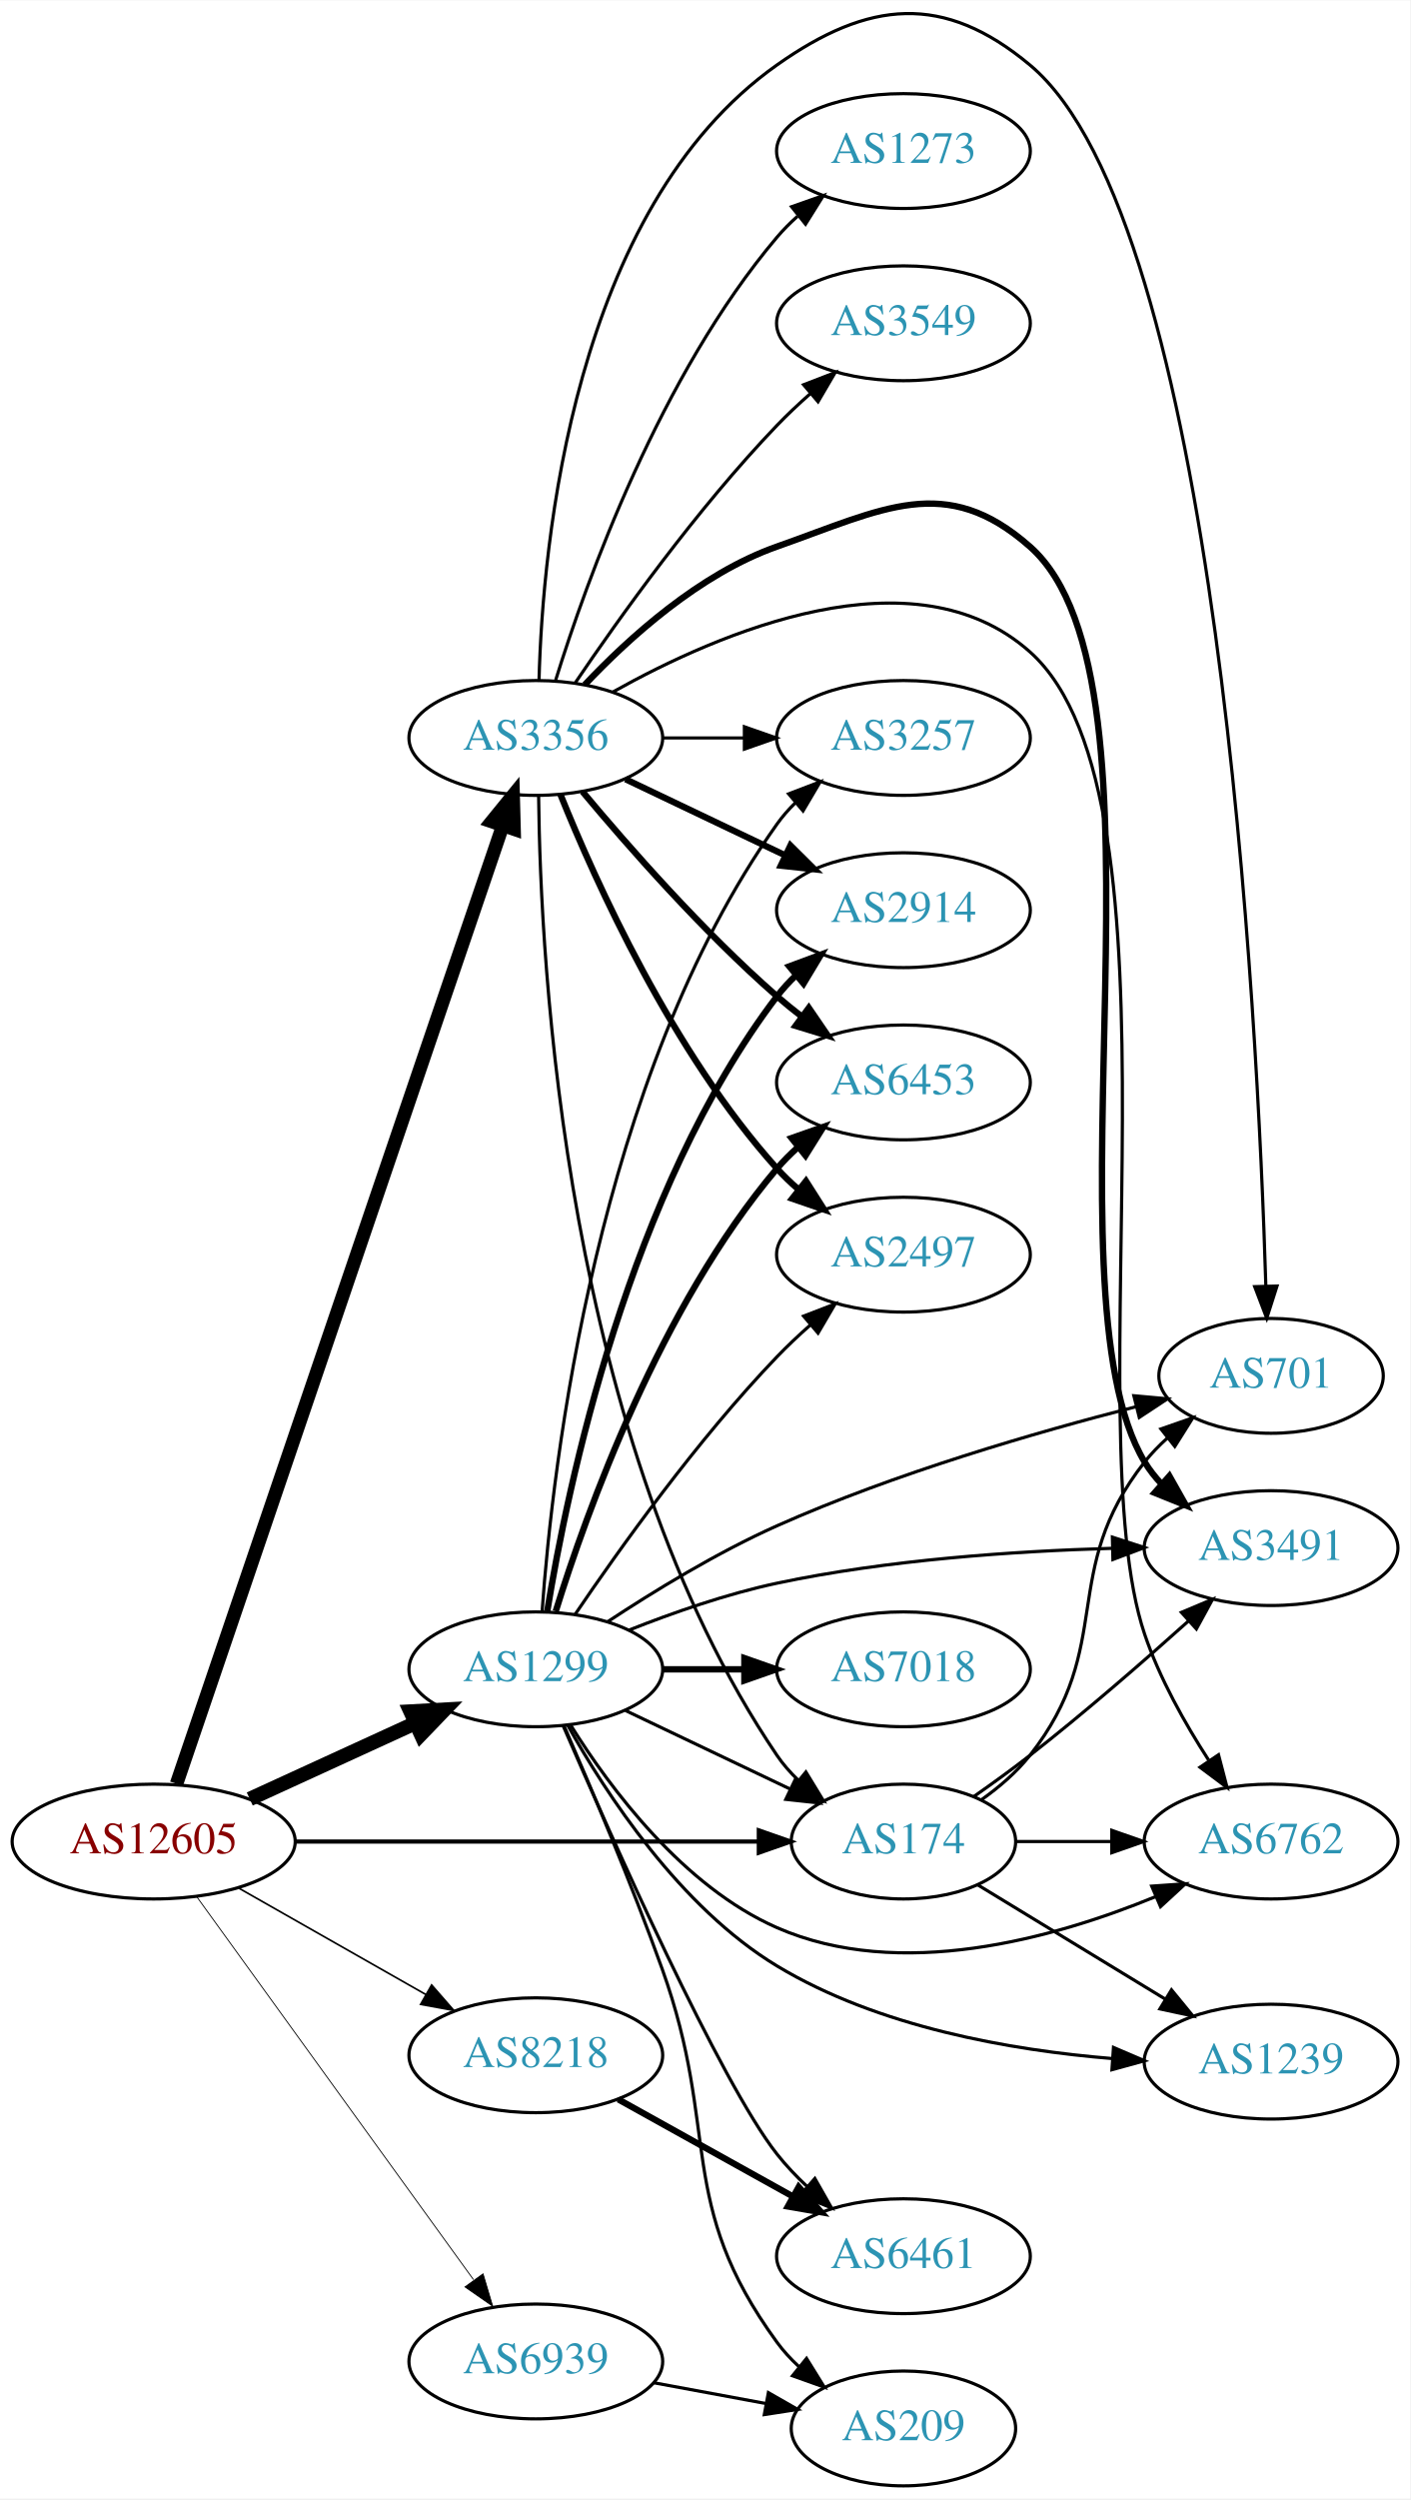
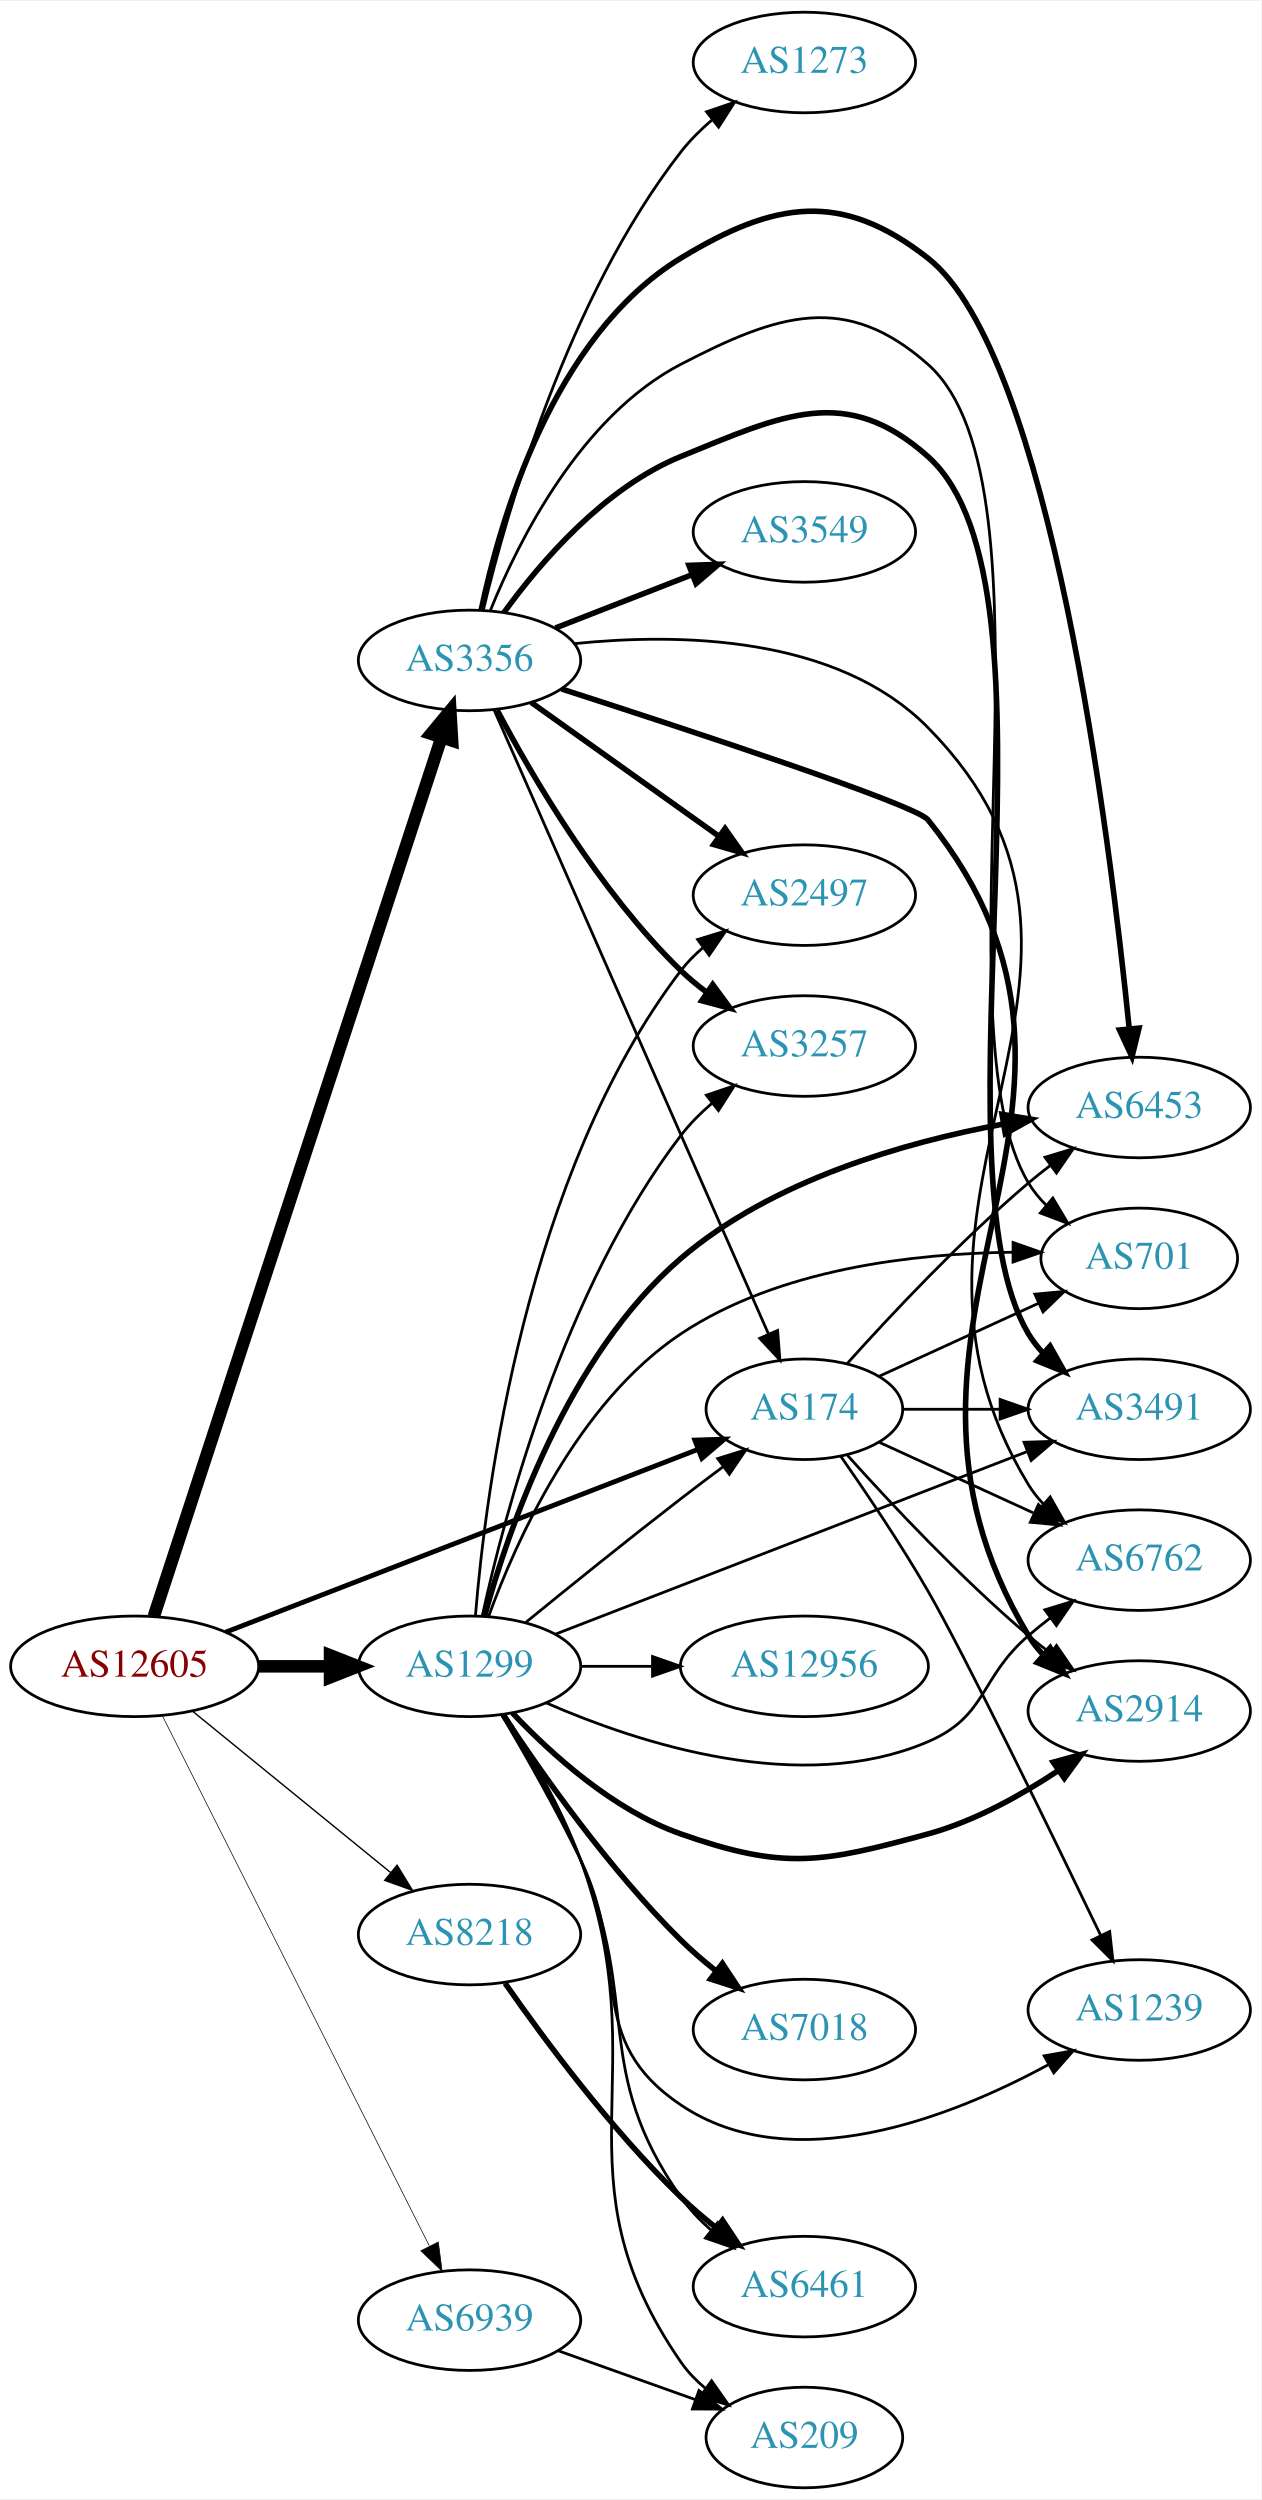
- <svg xmlns="http://www.w3.org/2000/svg" xmlns:xlink="http://www.w3.org/1999/xlink" width="442pt" height="783pt" viewBox="0.00 0.00 442.27 783.24">
-   <g id="graph0" class="graph" transform="scale(1 1) rotate(0) translate(4 779.238)">
-     <polygon fill="white" stroke="none" points="-4,4 -4,-779.238 438.271,-779.238 438.271,4 -4,4" />
+ <svg xmlns="http://www.w3.org/2000/svg" xmlns:xlink="http://www.w3.org/1999/xlink" width="451pt" height="894pt" viewBox="0.00 0.00 451.37 894.00">
+   <g id="graph0" class="graph" transform="scale(1 1) rotate(0) translate(4 890)">
+     <polygon fill="white" stroke="none" points="-4,4 -4,-890 447.37,-890 447.37,4 -4,4" />
    <g id="node1" class="node">
      <g id="a_node1">
        <a xlink:href="/asn/12605" xlink:title="AS12605 ~ Linz, Austria [AT]">
-           <ellipse fill="#ffffff" stroke="black" cx="44.196" cy="-202" rx="44.393" ry="18" />
-           <text text-anchor="middle" x="44.196" y="-198.3" font-family="Times,serif" font-size="14.00" fill="#880000">AS12605</text>
+           <ellipse fill="#ffffff" stroke="black" cx="44.196" cy="-294" rx="44.393" ry="18" />
+           <text text-anchor="middle" x="44.196" y="-290.3" font-family="Times,serif" font-size="14.00" fill="#880000">AS12605</text>
        </a>
      </g>
    </g>
    <g id="node2" class="node">
      <g id="a_node2">
        <a xlink:href="/asn/174" xlink:title="AS174 ~ Cogent Communications [US]">
-           <ellipse fill="#ffffff" stroke="black" cx="279.332" cy="-202" rx="35.194" ry="18" />
-           <text text-anchor="middle" x="279.332" y="-198.3" font-family="Times,serif" font-size="14.00" fill="#2c94b3">AS174</text>
+           <ellipse fill="#ffffff" stroke="black" cx="283.881" cy="-386" rx="35.194" ry="18" />
+           <text text-anchor="middle" x="283.881" y="-382.3" font-family="Times,serif" font-size="14.00" fill="#2c94b3">AS174</text>
        </a>
      </g>
    </g>
    <g id="edge1" class="edge">
-       <path fill="none" stroke="black" stroke-width="1.324" d="M88.501,-202C129.896,-202 192.021,-202 233.815,-202" />
-       <polygon fill="black" stroke="black" stroke-width="1.324" points="233.978,-205.5 243.978,-202 233.978,-198.5 233.978,-205.5" />
+       <path fill="none" stroke="black" stroke-width="1.75" d="M76.759,-306.217C120.497,-323.147 199.388,-353.683 245.855,-371.668" />
+       <polygon fill="black" stroke="black" stroke-width="1.75" points="244.664,-374.96 255.253,-375.306 247.191,-368.432 244.664,-374.96" />
    </g>
    <g id="node3" class="node">
      <g id="a_node3">
        <a xlink:href="/asn/1299" xlink:title="AS1299 ~ Telia Carrier [EU]">
-           <ellipse fill="#ffffff" stroke="black" cx="164.039" cy="-256" rx="39.794" ry="18" />
-           <text text-anchor="middle" x="164.039" y="-252.3" font-family="Times,serif" font-size="14.00" fill="#2c94b3">AS1299</text>
+           <ellipse fill="#ffffff" stroke="black" cx="164.039" cy="-294" rx="39.794" ry="18" />
+           <text text-anchor="middle" x="164.039" y="-290.3" font-family="Times,serif" font-size="14.00" fill="#2c94b3">AS1299</text>
        </a>
      </g>
    </g>
    <g id="edge2" class="edge">
-       <path fill="none" stroke="black" stroke-width="4.5" d="M74.326,-215.348C89.937,-222.502 109.335,-231.391 126.007,-239.03" />
-       <polygon fill="black" stroke="black" stroke-width="4.5" points="124.727,-242.775 135.459,-243.362 128.008,-235.616 124.727,-242.775" />
+       <path fill="none" stroke="black" stroke-width="4.5" d="M88.407,-294C96.72,-294 105.482,-294 113.965,-294" />
+       <polygon fill="black" stroke="black" stroke-width="4.5" points="114.123,-297.938 124.123,-294 114.123,-290.063 114.123,-297.938" />
    </g>
    <g id="node4" class="node">
      <g id="a_node4">
        <a xlink:href="/asn/3356" xlink:title="AS3356 ~ Level 3 Parent, LLC [US]">
-           <ellipse fill="#ffffff" stroke="black" cx="164.039" cy="-548" rx="39.794" ry="18" />
-           <text text-anchor="middle" x="164.039" y="-544.3" font-family="Times,serif" font-size="14.00" fill="#2c94b3">AS3356</text>
+           <ellipse fill="#ffffff" stroke="black" cx="164.039" cy="-654" rx="39.794" ry="18" />
+           <text text-anchor="middle" x="164.039" y="-650.3" font-family="Times,serif" font-size="14.00" fill="#2c94b3">AS3356</text>
        </a>
      </g>
    </g>
    <g id="edge3" class="edge">
-       <path fill="none" stroke="black" stroke-width="4.235" d="M51.366,-220.115C70.735,-276.986 130.421,-452.232 153.651,-520.437" />
-       <polygon fill="black" stroke="black" stroke-width="4.235" points="150.198,-521.793 156.93,-530.064 157.214,-519.403 150.198,-521.793" />
+       <path fill="none" stroke="black" stroke-width="4.5" d="M51.04,-311.852C70.162,-370.27 130.962,-556.008 154.038,-626.504" />
+       <polygon fill="black" stroke="black" stroke-width="4.5" points="150.306,-627.761 157.16,-636.04 157.791,-625.311 150.306,-627.761" />
    </g>
    <g id="node5" class="node">
      <g id="a_node5">
        <a xlink:href="/asn/8218" xlink:title="AS8218 ~ legacy Neotelecoms [FR]">
-           <ellipse fill="#ffffff" stroke="black" cx="164.039" cy="-135" rx="39.794" ry="18" />
-           <text text-anchor="middle" x="164.039" y="-131.3" font-family="Times,serif" font-size="14.00" fill="#2c94b3">AS8218</text>
+           <ellipse fill="#ffffff" stroke="black" cx="164.039" cy="-198" rx="39.794" ry="18" />
+           <text text-anchor="middle" x="164.039" y="-194.3" font-family="Times,serif" font-size="14.00" fill="#2c94b3">AS8218</text>
        </a>
      </g>
    </g>
    <g id="edge4" class="edge">
-       <path fill="none" stroke="black" stroke-width="0.529" d="M70.766,-187.462C87.985,-177.672 110.871,-164.66 129.542,-154.045" />
-       <polygon fill="black" stroke="black" stroke-width="0.529" points="131.363,-157.036 138.326,-149.05 127.903,-150.95 131.363,-157.036" />
+       <path fill="none" stroke="black" stroke-width="0.5" d="M64.92,-277.932C84.325,-262.124 114.111,-237.859 135.775,-220.21" />
+       <polygon fill="black" stroke="black" stroke-width="0.5" points="138.1,-222.831 143.642,-213.801 133.679,-217.404 138.1,-222.831" />
    </g>
    <g id="node6" class="node">
      <g id="a_node6">
        <a xlink:href="/asn/6939" xlink:title="AS6939 ~ Hurricane Electric LLC [US]">
-           <ellipse fill="#ffffff" stroke="black" cx="164.039" cy="-39" rx="39.794" ry="18" />
-           <text text-anchor="middle" x="164.039" y="-35.3" font-family="Times,serif" font-size="14.00" fill="#2c94b3">AS6939</text>
+           <ellipse fill="#ffffff" stroke="black" cx="164.039" cy="-60" rx="39.794" ry="18" />
+           <text text-anchor="middle" x="164.039" y="-56.3" font-family="Times,serif" font-size="14.00" fill="#2c94b3">AS6939</text>
        </a>
      </g>
    </g>
    <g id="edge5" class="edge">
-       <path fill="none" stroke="black" stroke-width="0.265" d="M57.807,-184.556C78.628,-155.757 120.29,-98.129 144.479,-64.671" />
-       <polygon fill="black" stroke="black" stroke-width="0.265" points="147.496,-66.473 150.518,-56.318 141.823,-62.372 147.496,-66.473" />
+       <path fill="none" stroke="black" stroke-width="0.25" d="M54.053,-276.412C74.535,-235.742 125.273,-134.991 149.605,-86.675" />
+       <polygon fill="black" stroke="black" stroke-width="0.25" points="152.867,-87.979 154.239,-77.473 146.615,-84.83 152.867,-87.979" />
    </g>
    <g id="node7" class="node">
      <g id="a_node7">
        <a xlink:href="/asn/6762" xlink:title="AS6762 ~ TELECOM ITALIA SPARKLE S.p.A. [IT]">
-           <ellipse fill="#ffffff" stroke="black" cx="394.625" cy="-202" rx="39.794" ry="18" />
-           <text text-anchor="middle" x="394.625" y="-198.3" font-family="Times,serif" font-size="14.00" fill="#2c94b3">AS6762</text>
+           <ellipse fill="#ffffff" stroke="black" cx="403.724" cy="-332" rx="39.794" ry="18" />
+           <text text-anchor="middle" x="403.724" y="-328.3" font-family="Times,serif" font-size="14.00" fill="#2c94b3">AS6762</text>
        </a>
      </g>
    </g>
    <g id="edge6" class="edge">
-       <path fill="none" stroke="black" d="M314.631,-202C324.008,-202 334.358,-202 344.393,-202" />
-       <polygon fill="black" stroke="black" points="344.681,-205.5 354.681,-202 344.681,-198.5 344.681,-205.5" />
+       <path fill="none" stroke="black" d="M310.742,-374.149C326.863,-366.762 347.865,-357.138 365.73,-348.952" />
+       <polygon fill="black" stroke="black" points="367.649,-351.923 375.282,-344.575 364.733,-345.559 367.649,-351.923" />
    </g>
    <g id="node8" class="node">
      <g id="a_node8">
-         <a xlink:href="/asn/701" xlink:title="AS701 ~ UUNET [US]">
-           <ellipse fill="#ffffff" stroke="black" cx="394.625" cy="-348" rx="35.194" ry="18" />
-           <text text-anchor="middle" x="394.625" y="-344.3" font-family="Times,serif" font-size="14.00" fill="#2c94b3">AS701</text>
+         <a xlink:href="/asn/2914" xlink:title="AS2914 ~ NTT America, Inc. [US]">
+           <ellipse fill="#ffffff" stroke="black" cx="403.724" cy="-278" rx="39.794" ry="18" />
+           <text text-anchor="middle" x="403.724" y="-274.3" font-family="Times,serif" font-size="14.00" fill="#2c94b3">AS2914</text>
        </a>
      </g>
    </g>
    <g id="edge7" class="edge">
-       <path fill="none" stroke="black" d="M303.869,-215.156C309.369,-219.062 314.826,-223.727 318.978,-229 346.14,-263.498 327.816,-286.502 354.978,-321 357.054,-323.637 359.456,-326.121 362.027,-328.435" />
-       <polygon fill="black" stroke="black" points="360.082,-331.36 370.087,-334.844 364.439,-325.881 360.082,-331.36" />
+       <path fill="none" stroke="black" d="M299.243,-369.591C314.516,-352.568 339.775,-325.604 364.077,-305 366.574,-302.883 369.235,-300.768 371.946,-298.707" />
+       <polygon fill="black" stroke="black" points="374.112,-301.459 380.123,-292.734 369.983,-295.806 374.112,-301.459" />
    </g>
    <g id="node9" class="node">
      <g id="a_node9">
-         <a xlink:href="/asn/1239" xlink:title="AS1239 ~ Sprint [US]">
-           <ellipse fill="#ffffff" stroke="black" cx="394.625" cy="-133" rx="39.794" ry="18" />
-           <text text-anchor="middle" x="394.625" y="-129.3" font-family="Times,serif" font-size="14.00" fill="#2c94b3">AS1239</text>
+         <a xlink:href="/asn/6453" xlink:title="AS6453 ~ TATA COMMUNICATIONS (AMERICA) INC [US]">
+           <ellipse fill="#ffffff" stroke="black" cx="403.724" cy="-494" rx="39.794" ry="18" />
+           <text text-anchor="middle" x="403.724" y="-490.3" font-family="Times,serif" font-size="14.00" fill="#2c94b3">AS6453</text>
        </a>
      </g>
    </g>
    <g id="edge8" class="edge">
-       <path fill="none" stroke="black" d="M302.715,-188.368C319.527,-178.128 342.789,-163.961 361.574,-152.52" />
-       <polygon fill="black" stroke="black" points="363.398,-155.507 370.118,-147.316 359.757,-149.529 363.398,-155.507" />
+       <path fill="none" stroke="black" d="M299.243,-402.409C314.516,-419.432 339.775,-446.396 364.077,-467 366.574,-469.117 369.235,-471.232 371.946,-473.293" />
+       <polygon fill="black" stroke="black" points="369.983,-476.194 380.123,-479.266 374.112,-470.541 369.983,-476.194" />
    </g>
    <g id="node10" class="node">
      <g id="a_node10">
-         <a xlink:href="/asn/3491" xlink:title="AS3491 ~ PCCW Global, Inc. [US]">
-           <ellipse fill="#ffffff" stroke="black" cx="394.625" cy="-294" rx="39.794" ry="18" />
-           <text text-anchor="middle" x="394.625" y="-290.3" font-family="Times,serif" font-size="14.00" fill="#2c94b3">AS3491</text>
+         <a xlink:href="/asn/701" xlink:title="AS701 ~ UUNET [US]">
+           <ellipse fill="#ffffff" stroke="black" cx="403.724" cy="-440" rx="35.194" ry="18" />
+           <text text-anchor="middle" x="403.724" y="-436.3" font-family="Times,serif" font-size="14.00" fill="#2c94b3">AS701</text>
        </a>
      </g>
    </g>
    <g id="edge9" class="edge">
-       <path fill="none" stroke="black" d="M301.486,-216.174C307.249,-220.198 313.431,-224.667 318.978,-229 336.118,-242.388 354.555,-258.425 368.818,-271.22" />
-       <polygon fill="black" stroke="black" points="366.51,-273.852 376.277,-277.958 371.202,-268.657 366.51,-273.852" />
-     </g>
-     <g id="edge20" class="edge">
-       <path fill="none" stroke="black" d="M192.175,-243.066C207.607,-235.71 227.092,-226.423 243.628,-218.541" />
-       <polygon fill="black" stroke="black" points="245.448,-221.551 252.969,-214.089 242.436,-215.232 245.448,-221.551" />
-     </g>
-     <g id="edge13" class="edge">
-       <path fill="none" stroke="black" d="M175.005,-238.438C187.308,-218.751 210.26,-187.897 239.685,-175 278.084,-158.169 326.21,-171.492 358.333,-184.7" />
-       <polygon fill="black" stroke="black" points="357.191,-188.019 367.76,-188.762 359.961,-181.59 357.191,-188.019" />
-     </g>
-     <g id="edge19" class="edge">
-       <path fill="none" stroke="black" d="M186.477,-270.869C200.997,-280.443 220.889,-292.619 239.685,-301 276.532,-317.429 320.779,-330.276 352.361,-338.356" />
-       <polygon fill="black" stroke="black" points="351.593,-341.771 362.144,-340.81 353.296,-334.982 351.593,-341.771" />
-     </g>
-     <g id="edge10" class="edge">
-       <path fill="none" stroke="black" d="M174.03,-238.48C185.986,-217.066 209.206,-181.414 239.685,-163 271.44,-143.816 313,-136.554 344.933,-133.959" />
-       <polygon fill="black" stroke="black" points="345.202,-137.449 354.938,-133.271 344.721,-130.465 345.202,-137.449" />
-     </g>
-     <g id="edge12" class="edge">
-       <path fill="none" stroke="black" d="M193.211,-268.274C206.965,-273.724 223.913,-279.651 239.685,-283 274.267,-290.342 314.094,-293.038 344.573,-293.926" />
-       <polygon fill="black" stroke="black" points="344.861,-297.434 354.941,-294.17 345.026,-290.436 344.861,-297.434" />
+       <path fill="none" stroke="black" d="M310.742,-397.851C327.474,-405.518 349.464,-415.594 367.747,-423.972" />
+       <polygon fill="black" stroke="black" points="366.374,-427.193 376.923,-428.177 369.29,-420.829 366.374,-427.193" />
    </g>
    <g id="node11" class="node">
      <g id="a_node11">
-         <a xlink:href="/asn/3257" xlink:title="AS3257 ~ GTT [DE]">
-           <ellipse fill="#ffffff" stroke="black" cx="279.332" cy="-548" rx="39.794" ry="18" />
-           <text text-anchor="middle" x="279.332" y="-544.3" font-family="Times,serif" font-size="14.00" fill="#2c94b3">AS3257</text>
-         </a>
-       </g>
-     </g>
-     <g id="edge11" class="edge">
-       <path fill="none" stroke="black" d="M166.012,-274.185C169.272,-319.838 183.069,-441.321 239.685,-521 241.374,-523.377 243.341,-525.615 245.477,-527.707" />
-       <polygon fill="black" stroke="black" points="243.325,-530.471 253.225,-534.247 247.84,-525.122 243.325,-530.471" />
+         <a xlink:href="/asn/3491" xlink:title="AS3491 ~ PCCW Global, Inc. [US]">
+           <ellipse fill="#ffffff" stroke="black" cx="403.724" cy="-386" rx="39.794" ry="18" />
+           <text text-anchor="middle" x="403.724" y="-382.3" font-family="Times,serif" font-size="14.00" fill="#2c94b3">AS3491</text>
+         </a>
+       </g>
+     </g>
+     <g id="edge10" class="edge">
+       <path fill="none" stroke="black" d="M319.283,-386C330.107,-386 342.275,-386 353.901,-386" />
+       <polygon fill="black" stroke="black" points="353.932,-389.5 363.932,-386 353.932,-382.5 353.932,-389.5" />
    </g>
    <g id="node12" class="node">
      <g id="a_node12">
-         <a xlink:href="/asn/7018" xlink:title="AS7018 ~ AT&amp;T Services, Inc. [US]">
-           <ellipse fill="#ffffff" stroke="black" cx="279.332" cy="-256" rx="39.794" ry="18" />
-           <text text-anchor="middle" x="279.332" y="-252.3" font-family="Times,serif" font-size="14.00" fill="#2c94b3">AS7018</text>
-         </a>
-       </g>
-     </g>
-     <g id="edge14" class="edge">
-       <path fill="none" stroke="black" stroke-width="2" d="M203.711,-256C211.914,-256 220.678,-256 229.21,-256" />
-       <polygon fill="black" stroke="black" stroke-width="2" points="229.449,-259.5 239.449,-256 229.449,-252.5 229.449,-259.5" />
+         <a xlink:href="/asn/1239" xlink:title="AS1239 ~ Sprint [US]">
+           <ellipse fill="#ffffff" stroke="black" cx="403.724" cy="-171" rx="39.794" ry="18" />
+           <text text-anchor="middle" x="403.724" y="-167.3" font-family="Times,serif" font-size="14.00" fill="#2c94b3">AS1239</text>
+         </a>
+       </g>
+     </g>
+     <g id="edge11" class="edge">
+       <path fill="none" stroke="black" d="M296.844,-369.262C305.866,-356.347 318.312,-337.892 328.077,-321 341.073,-298.519 372.251,-234.432 389.928,-197.711" />
+       <polygon fill="black" stroke="black" points="393.143,-199.1 394.321,-188.571 386.834,-196.068 393.143,-199.1" />
+     </g>
+     <g id="edge23" class="edge">
+       <path fill="none" stroke="black" d="M184.206,-309.75C199.187,-321.977 220.6,-339.269 239.685,-354 244.513,-357.726 249.69,-361.635 254.725,-365.39" />
+       <polygon fill="black" stroke="black" points="252.857,-368.363 262.974,-371.507 257.026,-362.739 252.857,-368.363" />
+     </g>
+     <g id="edge13" class="edge">
+       <path fill="none" stroke="black" d="M191.538,-280.889C224.73,-266.392 282.745,-247.501 328.077,-267 349.449,-276.192 346.451,-289.816 364.077,-305 366.558,-307.137 369.206,-309.265 371.91,-311.335" />
+       <polygon fill="black" stroke="black" points="369.941,-314.231 380.075,-317.322 374.08,-308.586 369.941,-314.231" />
+     </g>
+     <g id="edge12" class="edge">
+       <path fill="none" stroke="black" stroke-width="2" d="M179.376,-277.348C193.139,-262.749 215.376,-242.559 239.685,-234 276.741,-220.954 290.177,-223.661 328.077,-234 344.745,-238.547 361.48,-247.869 374.869,-256.767" />
+       <polygon fill="black" stroke="black" stroke-width="2" points="372.935,-259.685 383.149,-262.499 376.919,-253.929 372.935,-259.685" />
+     </g>
+     <g id="edge22" class="edge">
+       <path fill="none" stroke="black" stroke-width="2" d="M169.443,-312.055C177.847,-342.75 199.063,-405.154 239.685,-440 272.231,-467.917 319.659,-481.51 354.98,-488.062" />
+       <polygon fill="black" stroke="black" stroke-width="2" points="354.61,-491.55 365.059,-489.803 355.801,-484.652 354.61,-491.55" />
+     </g>
+     <g id="edge20" class="edge">
+       <path fill="none" stroke="black" d="M170.883,-311.916C180.596,-338.634 202.737,-388.404 239.685,-413 274.748,-436.342 323.216,-441.791 358.182,-442.193" />
+       <polygon fill="black" stroke="black" points="358.578,-445.692 368.57,-442.17 358.563,-438.692 358.578,-445.692" />
+     </g>
+     <g id="edge21" class="edge">
+       <path fill="none" stroke="black" d="M194.661,-305.466C237.299,-321.97 316.046,-352.45 363.48,-370.81" />
+       <polygon fill="black" stroke="black" points="362.513,-374.189 373.102,-374.535 365.04,-367.661 362.513,-374.189" />
+     </g>
+     <g id="edge16" class="edge">
+       <path fill="none" stroke="black" d="M175.489,-276.73C183.631,-262.959 194.976,-243.055 203.685,-225 222.044,-186.939 204.601,-160.554 239.685,-137 279.572,-110.222 336.362,-132.526 371.312,-151.48" />
+       <polygon fill="black" stroke="black" points="369.699,-154.589 380.13,-156.444 373.133,-148.489 369.699,-154.589" />
    </g>
    <g id="node13" class="node">
      <g id="a_node13">
-         <a xlink:href="/asn/2914" xlink:title="AS2914 ~ NTT America, Inc. [US]">
-           <ellipse fill="#ffffff" stroke="black" cx="279.332" cy="-494" rx="39.794" ry="18" />
-           <text text-anchor="middle" x="279.332" y="-490.3" font-family="Times,serif" font-size="14.00" fill="#2c94b3">AS2914</text>
-         </a>
-       </g>
-     </g>
-     <g id="edge15" class="edge">
-       <path fill="none" stroke="black" stroke-width="2" d="M167.623,-274.157C173.919,-313.036 193.093,-405.776 239.685,-467 241.451,-469.32 243.474,-471.518 245.648,-473.581" />
-       <polygon fill="black" stroke="black" stroke-width="2" points="243.537,-476.378 253.468,-480.068 248.005,-470.99 243.537,-476.378" />
+         <a xlink:href="/asn/7018" xlink:title="AS7018 ~ AT&amp;T Services, Inc. [US]">
+           <ellipse fill="#ffffff" stroke="black" cx="283.881" cy="-164" rx="39.794" ry="18" />
+           <text text-anchor="middle" x="283.881" y="-160.3" font-family="Times,serif" font-size="14.00" fill="#2c94b3">AS7018</text>
+         </a>
+       </g>
+     </g>
+     <g id="edge14" class="edge">
+       <path fill="none" stroke="black" stroke-width="2" d="M176.128,-276.534C189.667,-255.964 213.957,-221.387 239.685,-196 243.49,-192.245 247.756,-188.568 252.084,-185.123" />
+       <polygon fill="black" stroke="black" stroke-width="2" points="254.534,-187.657 260.382,-178.822 250.301,-182.082 254.534,-187.657" />
    </g>
    <g id="node14" class="node">
      <g id="a_node14">
-         <a xlink:href="/asn/6453" xlink:title="AS6453 ~ TATA COMMUNICATIONS (AMERICA) INC [US]">
-           <ellipse fill="#ffffff" stroke="black" cx="279.332" cy="-440" rx="39.794" ry="18" />
-           <text text-anchor="middle" x="279.332" y="-436.3" font-family="Times,serif" font-size="14.00" fill="#2c94b3">AS6453</text>
-         </a>
-       </g>
-     </g>
-     <g id="edge16" class="edge">
-       <path fill="none" stroke="black" stroke-width="2" d="M170.282,-274.18C179.954,-305.321 203.028,-369.691 239.685,-413 241.618,-415.284 243.788,-417.467 246.086,-419.53" />
-       <polygon fill="black" stroke="black" stroke-width="2" points="244.25,-422.543 254.244,-426.06 248.624,-417.078 244.25,-422.543" />
+         <a xlink:href="/asn/3257" xlink:title="AS3257 ~ GTT [DE]">
+           <ellipse fill="#ffffff" stroke="black" cx="283.881" cy="-516" rx="39.794" ry="18" />
+           <text text-anchor="middle" x="283.881" y="-512.3" font-family="Times,serif" font-size="14.00" fill="#2c94b3">AS3257</text>
+         </a>
+       </g>
+     </g>
+     <g id="edge15" class="edge">
+       <path fill="none" stroke="black" d="M168.634,-312.154C176.453,-348.034 197.762,-429.282 239.685,-484 242.867,-488.153 246.727,-492.022 250.816,-495.532" />
+       <polygon fill="black" stroke="black" points="248.811,-498.408 258.841,-501.82 253.128,-492.897 248.811,-498.408" />
    </g>
    <g id="node15" class="node">
      <g id="a_node15">
-         <a xlink:href="/asn/2497" xlink:title="AS2497 ~ Internet Initiative Japan Inc. [JP]">
-           <ellipse fill="#ffffff" stroke="black" cx="279.332" cy="-386" rx="39.794" ry="18" />
-           <text text-anchor="middle" x="279.332" y="-382.3" font-family="Times,serif" font-size="14.00" fill="#2c94b3">AS2497</text>
+         <a xlink:href="/asn/6461" xlink:title="AS6461 ~ Zayo Bandwidth [US]">
+           <ellipse fill="#ffffff" stroke="black" cx="283.881" cy="-72" rx="39.794" ry="18" />
+           <text text-anchor="middle" x="283.881" y="-68.3" font-family="Times,serif" font-size="14.00" fill="#2c94b3">AS6461</text>
        </a>
      </g>
    </g>
    <g id="edge17" class="edge">
-       <path fill="none" stroke="black" d="M176.369,-273.229C190.139,-293.57 214.652,-327.928 239.685,-354 242.894,-357.342 246.438,-360.677 250.039,-363.863" />
-       <polygon fill="black" stroke="black" points="248.018,-366.738 257.905,-370.545 252.55,-361.404 248.018,-366.738" />
+       <path fill="none" stroke="black" d="M176.164,-276.676C184.566,-263.039 195.935,-243.338 203.685,-225 225.528,-173.319 207.488,-149.95 239.685,-104 242.688,-99.715 246.447,-95.772 250.487,-92.227" />
+       <polygon fill="black" stroke="black" points="252.801,-94.86 258.478,-85.914 248.461,-89.367 252.801,-94.86" />
    </g>
    <g id="node16" class="node">
      <g id="a_node16">
-         <a xlink:href="/asn/6461" xlink:title="AS6461 ~ Zayo Bandwidth [US]">
-           <ellipse fill="#ffffff" stroke="black" cx="279.332" cy="-72" rx="39.794" ry="18" />
-           <text text-anchor="middle" x="279.332" y="-68.3" font-family="Times,serif" font-size="14.00" fill="#2c94b3">AS6461</text>
+         <a xlink:href="/asn/12956" xlink:title="AS12956 ~ TELXIUS [ES]">
+           <ellipse fill="#ffffff" stroke="black" cx="283.881" cy="-294" rx="44.393" ry="18" />
+           <text text-anchor="middle" x="283.881" y="-290.3" font-family="Times,serif" font-size="14.00" fill="#2c94b3">AS12956</text>
        </a>
      </g>
    </g>
    <g id="edge18" class="edge">
-       <path fill="none" stroke="black" d="M172.593,-238.325C187.74,-203.31 221.888,-126.564 239.685,-104 242.492,-100.441 245.754,-97.007 249.171,-93.794" />
-       <polygon fill="black" stroke="black" points="251.549,-96.364 256.781,-87.151 246.946,-91.091 251.549,-96.364" />
+       <path fill="none" stroke="black" d="M203.951,-294C212.054,-294 220.729,-294 229.255,-294" />
+       <polygon fill="black" stroke="black" points="229.533,-297.5 239.533,-294 229.533,-290.5 229.533,-297.5" />
    </g>
    <g id="node17" class="node">
      <g id="a_node17">
-         <a xlink:href="/asn/209" xlink:title="AS209 ~ CenturyLink Communications, LLC [US]">
-           <ellipse fill="#ffffff" stroke="black" cx="279.332" cy="-18" rx="35.194" ry="18" />
-           <text text-anchor="middle" x="279.332" y="-14.3" font-family="Times,serif" font-size="14.00" fill="#2c94b3">AS209</text>
-         </a>
-       </g>
-     </g>
-     <g id="edge21" class="edge">
-       <path fill="none" stroke="black" d="M172.941,-238.17C181.124,-219.402 194.037,-188.907 203.685,-162 222.048,-110.787 207.644,-88.97 239.685,-45 241.661,-42.288 243.996,-39.752 246.523,-37.406" />
-       <polygon fill="black" stroke="black" points="248.939,-39.953 254.518,-30.947 244.54,-34.508 248.939,-39.953" />
-     </g>
-     <g id="edge31" class="edge">
-       <path fill="none" stroke="black" d="M164.921,-529.643C165.451,-477.757 173.013,-327.418 239.685,-229 241.567,-226.222 243.838,-223.641 246.324,-221.265" />
-       <polygon fill="black" stroke="black" points="248.742,-223.809 254.257,-214.763 244.304,-218.395 248.742,-223.809" />
-     </g>
-     <g id="edge28" class="edge">
-       <path fill="none" stroke="black" d="M188.316,-562.466C221.55,-581.077 282.594,-607.379 318.978,-575 370.456,-529.189 332.884,-332.272 354.978,-267 359.661,-253.164 367.573,-239.078 375.023,-227.571" />
-       <polygon fill="black" stroke="black" points="378.146,-229.2 380.828,-218.951 372.339,-225.291 378.146,-229.2" />
-     </g>
-     <g id="edge30" class="edge">
-       <path fill="none" stroke="black" d="M165.046,-566.156C166.17,-608.512 175.593,-713.69 239.685,-759 268.462,-779.344 291.924,-781.583 318.978,-759 377.915,-709.803 390.423,-460.866 392.987,-376.22" />
-       <polygon fill="black" stroke="black" points="396.49,-376.161 393.27,-366.067 389.493,-375.966 396.49,-376.161" />
-     </g>
-     <g id="edge23" class="edge">
-       <path fill="none" stroke="black" stroke-width="2" d="M179.376,-564.652C193.139,-579.251 215.376,-599.441 239.685,-608 272.926,-619.703 292.553,-631.317 318.978,-608 367.175,-565.471 321.772,-376.036 354.978,-321 356.484,-318.503 358.32,-316.179 360.364,-314.027" />
-       <polygon fill="black" stroke="black" stroke-width="2" points="362.735,-316.603 367.94,-307.375 358.116,-311.342 362.735,-316.603" />
-     </g>
-     <g id="edge25" class="edge">
-       <path fill="none" stroke="black" d="M203.711,-548C211.914,-548 220.678,-548 229.21,-548" />
-       <polygon fill="black" stroke="black" points="229.449,-551.5 239.449,-548 229.449,-544.5 229.449,-551.5" />
-     </g>
-     <g id="edge22" class="edge">
-       <path fill="none" stroke="black" stroke-width="2" d="M192.175,-535.066C207.169,-527.919 225.99,-518.948 242.213,-511.215" />
-       <polygon fill="black" stroke="black" stroke-width="2" points="243.895,-514.291 251.417,-506.829 240.884,-507.972 243.895,-514.291" />
-     </g>
-     <g id="edge27" class="edge">
-       <path fill="none" stroke="black" stroke-width="2" d="M178.669,-531.183C192.951,-514.071 216.498,-487.255 239.685,-467 242.151,-464.846 244.789,-462.706 247.487,-460.628" />
-       <polygon fill="black" stroke="black" stroke-width="2" points="249.66,-463.375 255.641,-454.63 245.512,-457.736 249.66,-463.375" />
-     </g>
-     <g id="edge26" class="edge">
-       <path fill="none" stroke="black" stroke-width="2" d="M171.786,-530.213C182.837,-502.757 206.891,-449.422 239.685,-413 241.688,-410.776 243.906,-408.637 246.239,-406.603" />
-       <polygon fill="black" stroke="black" stroke-width="2" points="248.769,-409.065 254.458,-400.127 244.437,-403.567 248.769,-409.065" />
+         <a xlink:href="/asn/2497" xlink:title="AS2497 ~ Internet Initiative Japan Inc. [JP]">
+           <ellipse fill="#ffffff" stroke="black" cx="283.881" cy="-570" rx="39.794" ry="18" />
+           <text text-anchor="middle" x="283.881" y="-566.3" font-family="Times,serif" font-size="14.00" fill="#2c94b3">AS2497</text>
+         </a>
+       </g>
+     </g>
+     <g id="edge19" class="edge">
+       <path fill="none" stroke="black" d="M166.167,-312.233C169.739,-356.27 184.117,-470.163 239.685,-543 241.965,-545.988 244.678,-548.729 247.618,-551.221" />
+       <polygon fill="black" stroke="black" points="245.661,-554.126 255.789,-557.238 249.812,-548.49 245.661,-554.126" />
    </g>
    <g id="node18" class="node">
      <g id="a_node18">
-         <a xlink:href="/asn/3549" xlink:title="AS3549 ~ Level 3 Parent, LLC [US]">
-           <ellipse fill="#ffffff" stroke="black" cx="279.332" cy="-678" rx="39.794" ry="18" />
-           <text text-anchor="middle" x="279.332" y="-674.3" font-family="Times,serif" font-size="14.00" fill="#2c94b3">AS3549</text>
+         <a xlink:href="/asn/209" xlink:title="AS209 ~ CenturyLink Communications, LLC [US]">
+           <ellipse fill="#ffffff" stroke="black" cx="283.881" cy="-18" rx="35.194" ry="18" />
+           <text text-anchor="middle" x="283.881" y="-14.3" font-family="Times,serif" font-size="14.00" fill="#2c94b3">AS209</text>
        </a>
      </g>
    </g>
    <g id="edge24" class="edge">
-       <path fill="none" stroke="black" d="M176.369,-565.229C190.139,-585.57 214.652,-619.928 239.685,-646 242.894,-649.342 246.438,-652.677 250.039,-655.863" />
-       <polygon fill="black" stroke="black" points="248.018,-658.738 257.905,-662.545 252.55,-653.404 248.018,-658.738" />
+       <path fill="none" stroke="black" d="M176.643,-276.865C185.302,-263.331 196.784,-243.674 203.685,-225 231.965,-148.474 193.298,-112.114 239.685,-45 242.118,-41.481 245.173,-38.327 248.53,-35.527" />
+       <polygon fill="black" stroke="black" points="250.668,-38.301 256.755,-29.629 246.589,-32.612 250.668,-38.301" />
+     </g>
+     <g id="edge32" class="edge">
+       <path fill="none" stroke="black" d="M172.771,-636.416C192.872,-590.701 246.88,-467.875 270.983,-413.059" />
+       <polygon fill="black" stroke="black" points="274.299,-414.212 275.121,-403.649 267.892,-411.394 274.299,-414.212" />
+     </g>
+     <g id="edge31" class="edge">
+       <path fill="none" stroke="black" d="M201.679,-660.018C238.89,-663.848 295.535,-663.004 328.077,-630 413.385,-543.482 300.93,-462.804 364.077,-359 365.593,-356.509 367.435,-354.188 369.483,-352.039" />
+       <polygon fill="black" stroke="black" points="371.854,-354.615 377.068,-345.392 367.24,-349.351 371.854,-354.615" />
+     </g>
+     <g id="edge25" class="edge">
+       <path fill="none" stroke="black" stroke-width="2" d="M196.959,-643.796C243.197,-628.88 323.795,-602.31 328.077,-597 410.153,-495.207 296.644,-417.031 364.077,-305 365.581,-302.502 367.415,-300.176 369.457,-298.023" />
+       <polygon fill="black" stroke="black" stroke-width="2" points="371.828,-300.599 377.031,-291.37 367.208,-295.34 371.828,-300.599" />
+     </g>
+     <g id="edge26" class="edge">
+       <path fill="none" stroke="black" stroke-width="2" d="M168.196,-671.983C174.895,-704 193.849,-770.132 239.685,-798 273.253,-818.409 297.163,-822.242 328.077,-798 371.715,-763.781 393.217,-590.922 400.143,-522.217" />
+       <polygon fill="black" stroke="black" stroke-width="2" points="403.64,-522.414 401.131,-512.121 396.673,-521.733 403.64,-522.414" />
+     </g>
+     <g id="edge34" class="edge">
+       <path fill="none" stroke="black" d="M171.53,-671.964C181.677,-697.014 203.923,-741.444 239.685,-760 274.556,-778.093 298.653,-786.03 328.077,-760 377.211,-716.534 330.259,-523.212 364.077,-467 365.807,-464.125 367.974,-461.478 370.394,-459.06" />
+       <polygon fill="black" stroke="black" points="372.812,-461.6 378.228,-452.494 368.315,-456.235 372.812,-461.6" />
+     </g>
+     <g id="edge30" class="edge">
+       <path fill="none" stroke="black" stroke-width="2" d="M176.366,-671.159C189.265,-688.974 212.158,-715.777 239.685,-727 276.063,-741.831 298.759,-753.149 328.077,-727 380.493,-680.25 328.114,-473.329 364.077,-413 365.57,-410.495 367.396,-408.165 369.433,-406.009" />
+       <polygon fill="black" stroke="black" stroke-width="2" points="371.805,-408.585 376.997,-399.349 367.179,-403.331 371.805,-408.585" />
+     </g>
+     <g id="edge29" class="edge">
+       <path fill="none" stroke="black" stroke-width="2" d="M173.955,-636.18C186.317,-612.749 210.472,-571.253 239.685,-543 242.536,-540.243 245.713,-537.623 249.016,-535.177" />
+       <polygon fill="black" stroke="black" stroke-width="2" points="251.08,-538.006 257.366,-529.477 247.134,-532.224 251.08,-538.006" />
+     </g>
+     <g id="edge27" class="edge">
+       <path fill="none" stroke="black" stroke-width="2" d="M186.107,-638.982C204.842,-625.627 232.434,-605.96 253.366,-591.039" />
+       <polygon fill="black" stroke="black" stroke-width="2" points="255.487,-593.825 261.598,-585.171 251.424,-588.125 255.487,-593.825" />
    </g>
    <g id="node19" class="node">
      <g id="a_node19">
+         <a xlink:href="/asn/3549" xlink:title="AS3549 ~ Level 3 Parent, LLC [US]">
+           <ellipse fill="#ffffff" stroke="black" cx="283.881" cy="-700" rx="39.794" ry="18" />
+           <text text-anchor="middle" x="283.881" y="-696.3" font-family="Times,serif" font-size="14.00" fill="#2c94b3">AS3549</text>
+         </a>
+       </g>
+     </g>
+     <g id="edge28" class="edge">
+       <path fill="none" stroke="black" stroke-width="2" d="M194.775,-665.608C209.569,-671.382 227.646,-678.439 243.568,-684.654" />
+       <polygon fill="black" stroke="black" stroke-width="2" points="242.566,-688.02 253.154,-688.396 245.111,-681.499 242.566,-688.02" />
+     </g>
+     <g id="node20" class="node">
+       <g id="a_node20">
        <a xlink:href="/asn/1273" xlink:title="AS1273 ~ Vodafone Group PLC [EU]">
-           <ellipse fill="#ffffff" stroke="black" cx="279.332" cy="-732" rx="39.794" ry="18" />
-           <text text-anchor="middle" x="279.332" y="-728.3" font-family="Times,serif" font-size="14.00" fill="#2c94b3">AS1273</text>
-         </a>
-       </g>
-     </g>
-     <g id="edge29" class="edge">
-       <path fill="none" stroke="black" d="M170.282,-566.18C179.954,-597.321 203.028,-661.691 239.685,-705 241.618,-707.284 243.788,-709.467 246.086,-711.53" />
-       <polygon fill="black" stroke="black" points="244.25,-714.543 254.244,-718.06 248.624,-709.078 244.25,-714.543" />
-     </g>
-     <g id="edge32" class="edge">
-       <path fill="none" stroke="black" stroke-width="2" d="M189.901,-121.174C205.987,-112.23 227.128,-100.473 244.706,-90.699" />
-       <polygon fill="black" stroke="black" stroke-width="2" points="246.488,-93.712 253.527,-85.793 243.086,-87.594 246.488,-93.712" />
+           <ellipse fill="#ffffff" stroke="black" cx="283.881" cy="-868" rx="39.794" ry="18" />
+           <text text-anchor="middle" x="283.881" y="-864.3" font-family="Times,serif" font-size="14.00" fill="#2c94b3">AS1273</text>
+         </a>
+       </g>
    </g>
    <g id="edge33" class="edge">
-       <path fill="none" stroke="black" d="M200.885,-32.355C212.116,-30.274 224.615,-27.957 236.236,-25.803" />
-       <polygon fill="black" stroke="black" points="236.975,-29.226 246.169,-23.962 235.699,-22.343 236.975,-29.226" />
+       <path fill="none" stroke="black" d="M168.958,-671.921C177.223,-706.552 199.105,-783.844 239.685,-836 242.898,-840.13 246.776,-843.985 250.872,-847.489" />
+       <polygon fill="black" stroke="black" points="248.871,-850.367 258.903,-853.771 253.184,-844.853 248.871,-850.367" />
+     </g>
+     <g id="edge35" class="edge">
+       <path fill="none" stroke="black" stroke-width="2" d="M176.761,-180.588C190.524,-160.823 214.667,-128.192 239.685,-104 243.528,-100.284 247.814,-96.628 252.152,-93.193" />
+       <polygon fill="black" stroke="black" stroke-width="2" points="254.601,-95.728 260.457,-86.899 250.373,-90.15 254.601,-95.728" />
+     </g>
+     <g id="edge36" class="edge">
+       <path fill="none" stroke="black" d="M195.693,-49.075C210.715,-43.721 228.95,-37.221 244.852,-31.554" />
+       <polygon fill="black" stroke="black" points="246.158,-34.804 254.403,-28.15 243.808,-28.21 246.158,-34.804" />
    </g>
  </g>
</svg>
